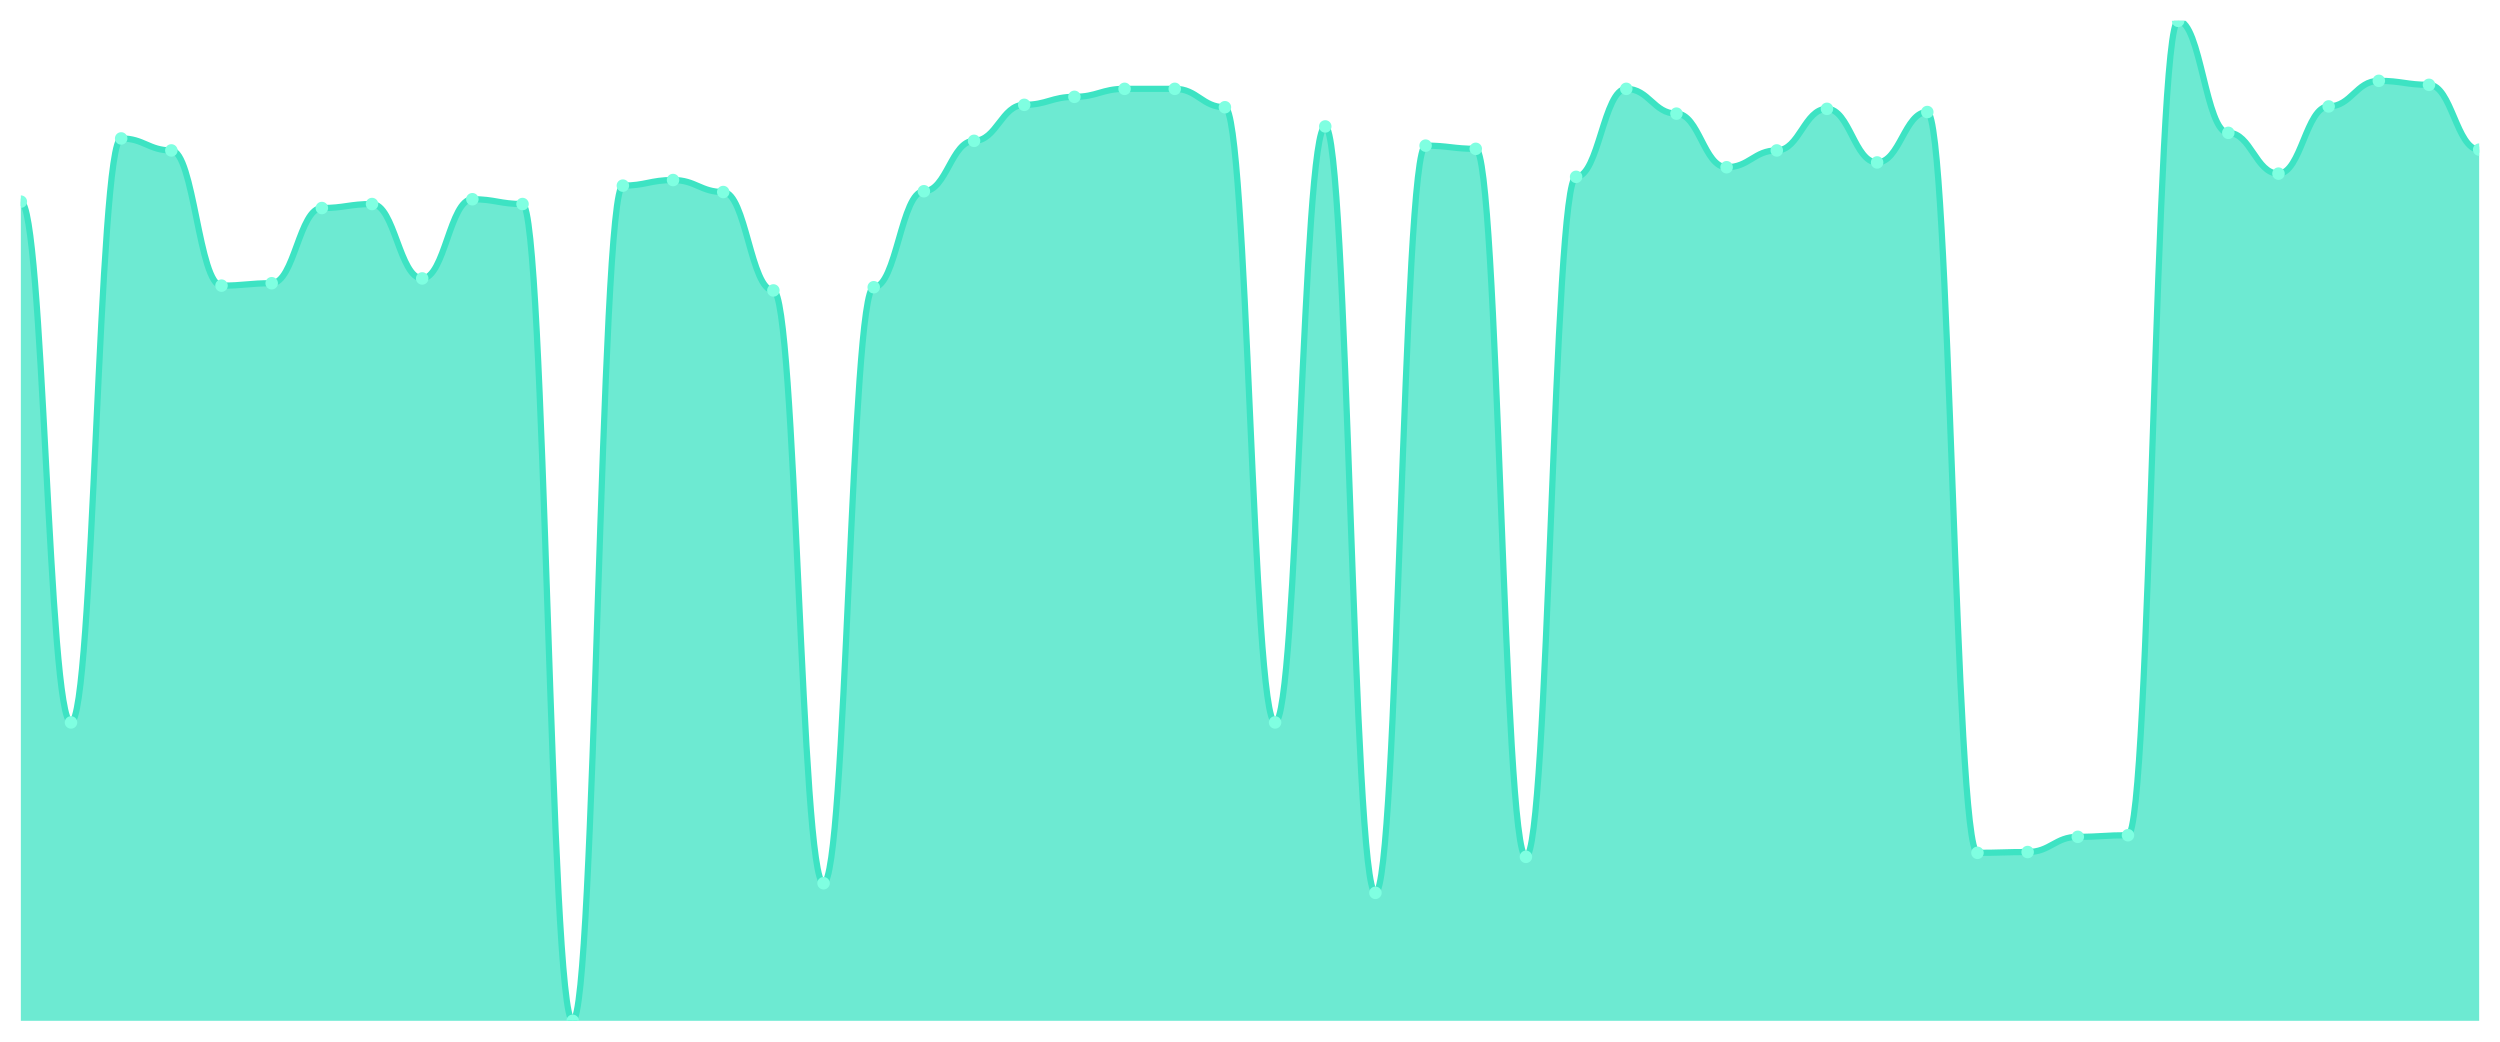
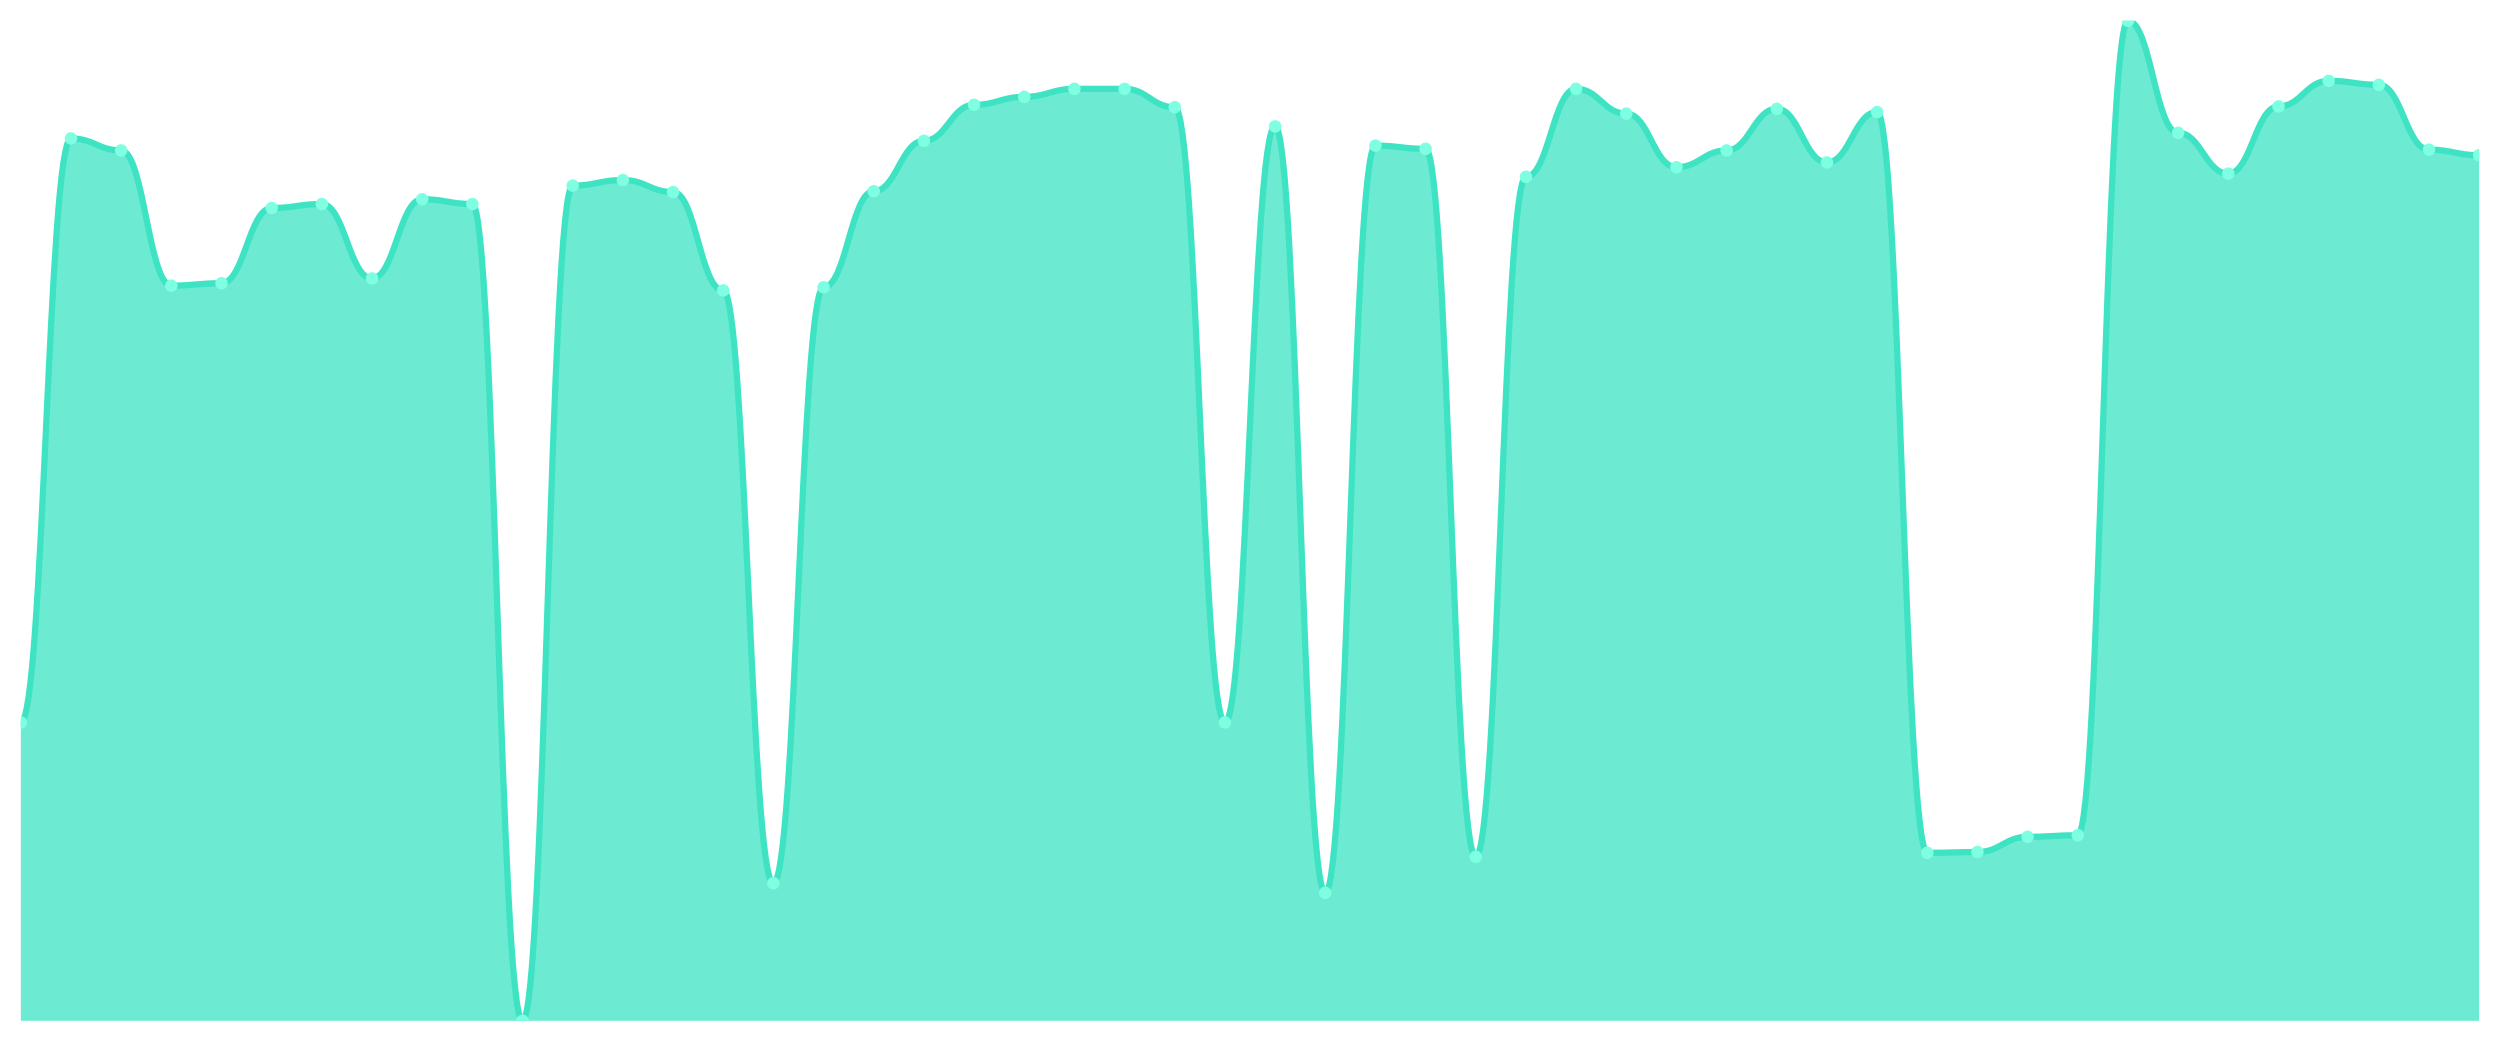
<svg xmlns="http://www.w3.org/2000/svg" viewBox="0 0 1200 500" width="1200" height="500">
  <defs>
    <clipPath id="c">
      <rect x="10" y="10" width="1180" height="480" />
    </clipPath>
  </defs>
  <rect width="1200" height="500" fill="none" />
  <g clip-path="url(#c)">
-     <path d="M 10,490 L 10,96.784 C 20.837,96.784 23.245,346.768 34.082,346.768 C 44.918,346.768 47.327,66.448 58.163,66.448 C 69,66.448 71.408,72.208 82.245,72.208 C 93.082,72.208 95.49,137.104 106.327,137.104 C 117.163,137.104 119.571,135.952 130.408,135.952 C 141.245,135.952 143.653,99.856 154.49,99.856 C 165.327,99.856 167.735,97.936 178.571,97.936 C 189.408,97.936 191.816,133.648 202.653,133.648 C 213.49,133.648 215.898,95.632 226.735,95.632 C 237.571,95.632 239.98,97.936 250.816,97.936 C 261.653,97.936 264.061,490 274.898,490 C 285.735,490 288.143,89.104 298.98,89.104 C 309.816,89.104 312.224,86.416 323.061,86.416 C 333.898,86.416 336.306,92.176 347.143,92.176 C 357.98,92.176 360.388,139.408 371.224,139.408 C 382.061,139.408 384.469,423.952 395.306,423.952 C 406.143,423.952 408.551,137.872 419.388,137.872 C 430.224,137.872 432.633,91.792 443.469,91.792 C 454.306,91.792 456.714,67.6 467.551,67.6 C 478.388,67.6 480.796,50.32 491.633,50.32 C 502.469,50.32 504.878,46.48 515.714,46.48 C 526.551,46.48 528.959,42.64 539.796,42.64 C 550.633,42.64 553.041,42.64 563.878,42.64 C 574.714,42.64 577.122,51.472 587.959,51.472 C 598.796,51.472 601.204,346.768 612.041,346.768 C 622.878,346.768 625.286,60.688 636.122,60.688 C 646.959,60.688 649.367,428.56 660.204,428.56 C 671.041,428.56 673.449,69.904 684.286,69.904 C 695.122,69.904 697.531,71.44 708.367,71.44 C 719.204,71.44 721.612,411.28 732.449,411.28 C 743.286,411.28 745.694,84.88 756.531,84.88 C 767.367,84.88 769.776,42.64 780.612,42.64 C 791.449,42.64 793.857,54.544 804.694,54.544 C 815.531,54.544 817.939,80.272 828.776,80.272 C 839.612,80.272 842.02,72.208 852.857,72.208 C 863.694,72.208 866.102,52.24 876.939,52.24 C 887.776,52.24 890.184,77.968 901.02,77.968 C 911.857,77.968 914.265,53.776 925.102,53.776 C 935.939,53.776 938.347,409.36 949.184,409.36 C 960.02,409.36 962.429,408.976 973.265,408.976 C 984.102,408.976 986.51,401.68 997.347,401.68 C 1008.184,401.68 1010.592,400.912 1021.429,400.912 C 1032.265,400.912 1034.673,10 1045.51,10 C 1056.347,10 1058.755,63.76 1069.592,63.76 C 1080.429,63.76 1082.837,83.344 1093.673,83.344 C 1104.51,83.344 1106.918,51.088 1117.755,51.088 C 1128.592,51.088 1131,38.8 1141.837,38.8 C 1152.673,38.8 1155.082,40.72 1165.918,40.72 C 1176.755,40.72 1179.163,71.824 1190,71.824 L 1190,490 Z" fill="rgba(61,227,195,0.75)" />
-     <path d="M 10,96.784 C 20.837,96.784 23.245,346.768 34.082,346.768 C 44.918,346.768 47.327,66.448 58.163,66.448 C 69,66.448 71.408,72.208 82.245,72.208 C 93.082,72.208 95.49,137.104 106.327,137.104 C 117.163,137.104 119.571,135.952 130.408,135.952 C 141.245,135.952 143.653,99.856 154.49,99.856 C 165.327,99.856 167.735,97.936 178.571,97.936 C 189.408,97.936 191.816,133.648 202.653,133.648 C 213.49,133.648 215.898,95.632 226.735,95.632 C 237.571,95.632 239.98,97.936 250.816,97.936 C 261.653,97.936 264.061,490 274.898,490 C 285.735,490 288.143,89.104 298.98,89.104 C 309.816,89.104 312.224,86.416 323.061,86.416 C 333.898,86.416 336.306,92.176 347.143,92.176 C 357.98,92.176 360.388,139.408 371.224,139.408 C 382.061,139.408 384.469,423.952 395.306,423.952 C 406.143,423.952 408.551,137.872 419.388,137.872 C 430.224,137.872 432.633,91.792 443.469,91.792 C 454.306,91.792 456.714,67.6 467.551,67.6 C 478.388,67.6 480.796,50.32 491.633,50.32 C 502.469,50.32 504.878,46.48 515.714,46.48 C 526.551,46.48 528.959,42.64 539.796,42.64 C 550.633,42.64 553.041,42.64 563.878,42.64 C 574.714,42.64 577.122,51.472 587.959,51.472 C 598.796,51.472 601.204,346.768 612.041,346.768 C 622.878,346.768 625.286,60.688 636.122,60.688 C 646.959,60.688 649.367,428.56 660.204,428.56 C 671.041,428.56 673.449,69.904 684.286,69.904 C 695.122,69.904 697.531,71.44 708.367,71.44 C 719.204,71.44 721.612,411.28 732.449,411.28 C 743.286,411.28 745.694,84.88 756.531,84.88 C 767.367,84.88 769.776,42.64 780.612,42.64 C 791.449,42.64 793.857,54.544 804.694,54.544 C 815.531,54.544 817.939,80.272 828.776,80.272 C 839.612,80.272 842.02,72.208 852.857,72.208 C 863.694,72.208 866.102,52.24 876.939,52.24 C 887.776,52.24 890.184,77.968 901.02,77.968 C 911.857,77.968 914.265,53.776 925.102,53.776 C 935.939,53.776 938.347,409.36 949.184,409.36 C 960.02,409.36 962.429,408.976 973.265,408.976 C 984.102,408.976 986.51,401.68 997.347,401.68 C 1008.184,401.68 1010.592,400.912 1021.429,400.912 C 1032.265,400.912 1034.673,10 1045.51,10 C 1056.347,10 1058.755,63.76 1069.592,63.76 C 1080.429,63.76 1082.837,83.344 1093.673,83.344 C 1104.51,83.344 1106.918,51.088 1117.755,51.088 C 1128.592,51.088 1131,38.8 1141.837,38.8 C 1152.673,38.8 1155.082,40.72 1165.918,40.72 C 1176.755,40.72 1179.163,71.824 1190,71.824" fill="none" stroke="#3de3c3" stroke-width="3" stroke-linecap="round" stroke-linejoin="round" />
-     <circle cx="10" cy="96.784" r="3" fill="#7fffe1" />
-     <circle cx="34.082" cy="346.768" r="3" fill="#7fffe1" />
-     <circle cx="58.163" cy="66.448" r="3" fill="#7fffe1" />
-     <circle cx="82.245" cy="72.208" r="3" fill="#7fffe1" />
-     <circle cx="106.327" cy="137.104" r="3" fill="#7fffe1" />
-     <circle cx="130.408" cy="135.952" r="3" fill="#7fffe1" />
-     <circle cx="154.49" cy="99.856" r="3" fill="#7fffe1" />
-     <circle cx="178.571" cy="97.936" r="3" fill="#7fffe1" />
-     <circle cx="202.653" cy="133.648" r="3" fill="#7fffe1" />
-     <circle cx="226.735" cy="95.632" r="3" fill="#7fffe1" />
-     <circle cx="250.816" cy="97.936" r="3" fill="#7fffe1" />
-     <circle cx="274.898" cy="490" r="3" fill="#7fffe1" />
-     <circle cx="298.98" cy="89.104" r="3" fill="#7fffe1" />
-     <circle cx="323.061" cy="86.416" r="3" fill="#7fffe1" />
-     <circle cx="347.143" cy="92.176" r="3" fill="#7fffe1" />
-     <circle cx="371.224" cy="139.408" r="3" fill="#7fffe1" />
-     <circle cx="395.306" cy="423.952" r="3" fill="#7fffe1" />
-     <circle cx="419.388" cy="137.872" r="3" fill="#7fffe1" />
-     <circle cx="443.469" cy="91.792" r="3" fill="#7fffe1" />
-     <circle cx="467.551" cy="67.6" r="3" fill="#7fffe1" />
-     <circle cx="491.633" cy="50.32" r="3" fill="#7fffe1" />
-     <circle cx="515.714" cy="46.48" r="3" fill="#7fffe1" />
+     <path d="M 10,490 L 10,346.768 C 20.837,346.768 23.245,66.448 34.082,66.448 C 44.918,66.448 47.327,72.208 58.163,72.208 C 69,72.208 71.408,137.104 82.245,137.104 C 93.082,137.104 95.49,135.952 106.327,135.952 C 117.163,135.952 119.571,99.856 130.408,99.856 C 141.245,99.856 143.653,97.936 154.49,97.936 C 165.327,97.936 167.735,133.648 178.571,133.648 C 189.408,133.648 191.816,95.632 202.653,95.632 C 213.49,95.632 215.898,97.936 226.735,97.936 C 237.571,97.936 239.98,490 250.816,490 C 261.653,490 264.061,89.104 274.898,89.104 C 285.735,89.104 288.143,86.416 298.98,86.416 C 309.816,86.416 312.224,92.176 323.061,92.176 C 333.898,92.176 336.306,139.408 347.143,139.408 C 357.98,139.408 360.388,423.952 371.224,423.952 C 382.061,423.952 384.469,137.872 395.306,137.872 C 406.143,137.872 408.551,91.792 419.388,91.792 C 430.224,91.792 432.633,67.6 443.469,67.6 C 454.306,67.6 456.714,50.32 467.551,50.32 C 478.388,50.32 480.796,46.48 491.633,46.48 C 502.469,46.48 504.878,42.64 515.714,42.64 C 526.551,42.64 528.959,42.64 539.796,42.64 C 550.633,42.64 553.041,51.472 563.878,51.472 C 574.714,51.472 577.122,346.768 587.959,346.768 C 598.796,346.768 601.204,60.688 612.041,60.688 C 622.878,60.688 625.286,428.56 636.122,428.56 C 646.959,428.56 649.367,69.904 660.204,69.904 C 671.041,69.904 673.449,71.44 684.286,71.44 C 695.122,71.44 697.531,411.28 708.367,411.28 C 719.204,411.28 721.612,84.88 732.449,84.88 C 743.286,84.88 745.694,42.64 756.531,42.64 C 767.367,42.64 769.776,54.544 780.612,54.544 C 791.449,54.544 793.857,80.272 804.694,80.272 C 815.531,80.272 817.939,72.208 828.776,72.208 C 839.612,72.208 842.02,52.24 852.857,52.24 C 863.694,52.24 866.102,77.968 876.939,77.968 C 887.776,77.968 890.184,53.776 901.02,53.776 C 911.857,53.776 914.265,409.36 925.102,409.36 C 935.939,409.36 938.347,408.976 949.184,408.976 C 960.02,408.976 962.429,401.68 973.265,401.68 C 984.102,401.68 986.51,400.912 997.347,400.912 C 1008.184,400.912 1010.592,10 1021.429,10 C 1032.265,10 1034.673,63.76 1045.51,63.76 C 1056.347,63.76 1058.755,83.344 1069.592,83.344 C 1080.429,83.344 1082.837,51.088 1093.673,51.088 C 1104.51,51.088 1106.918,38.8 1117.755,38.8 C 1128.592,38.8 1131,40.72 1141.837,40.72 C 1152.673,40.72 1155.082,71.824 1165.918,71.824 C 1176.755,71.824 1179.163,74.512 1190,74.512 L 1190,490 Z" fill="rgba(61,227,195,0.75)" />
+     <path d="M 10,346.768 C 20.837,346.768 23.245,66.448 34.082,66.448 C 44.918,66.448 47.327,72.208 58.163,72.208 C 69,72.208 71.408,137.104 82.245,137.104 C 93.082,137.104 95.49,135.952 106.327,135.952 C 117.163,135.952 119.571,99.856 130.408,99.856 C 141.245,99.856 143.653,97.936 154.49,97.936 C 165.327,97.936 167.735,133.648 178.571,133.648 C 189.408,133.648 191.816,95.632 202.653,95.632 C 213.49,95.632 215.898,97.936 226.735,97.936 C 237.571,97.936 239.98,490 250.816,490 C 261.653,490 264.061,89.104 274.898,89.104 C 285.735,89.104 288.143,86.416 298.98,86.416 C 309.816,86.416 312.224,92.176 323.061,92.176 C 333.898,92.176 336.306,139.408 347.143,139.408 C 357.98,139.408 360.388,423.952 371.224,423.952 C 382.061,423.952 384.469,137.872 395.306,137.872 C 406.143,137.872 408.551,91.792 419.388,91.792 C 430.224,91.792 432.633,67.6 443.469,67.6 C 454.306,67.6 456.714,50.32 467.551,50.32 C 478.388,50.32 480.796,46.48 491.633,46.48 C 502.469,46.48 504.878,42.64 515.714,42.64 C 526.551,42.64 528.959,42.64 539.796,42.64 C 550.633,42.64 553.041,51.472 563.878,51.472 C 574.714,51.472 577.122,346.768 587.959,346.768 C 598.796,346.768 601.204,60.688 612.041,60.688 C 622.878,60.688 625.286,428.56 636.122,428.56 C 646.959,428.56 649.367,69.904 660.204,69.904 C 671.041,69.904 673.449,71.44 684.286,71.44 C 695.122,71.44 697.531,411.28 708.367,411.28 C 719.204,411.28 721.612,84.88 732.449,84.88 C 743.286,84.88 745.694,42.64 756.531,42.64 C 767.367,42.64 769.776,54.544 780.612,54.544 C 791.449,54.544 793.857,80.272 804.694,80.272 C 815.531,80.272 817.939,72.208 828.776,72.208 C 839.612,72.208 842.02,52.24 852.857,52.24 C 863.694,52.24 866.102,77.968 876.939,77.968 C 887.776,77.968 890.184,53.776 901.02,53.776 C 911.857,53.776 914.265,409.36 925.102,409.36 C 935.939,409.36 938.347,408.976 949.184,408.976 C 960.02,408.976 962.429,401.68 973.265,401.68 C 984.102,401.68 986.51,400.912 997.347,400.912 C 1008.184,400.912 1010.592,10 1021.429,10 C 1032.265,10 1034.673,63.76 1045.51,63.76 C 1056.347,63.76 1058.755,83.344 1069.592,83.344 C 1080.429,83.344 1082.837,51.088 1093.673,51.088 C 1104.51,51.088 1106.918,38.8 1117.755,38.8 C 1128.592,38.8 1131,40.72 1141.837,40.72 C 1152.673,40.72 1155.082,71.824 1165.918,71.824 C 1176.755,71.824 1179.163,74.512 1190,74.512" fill="none" stroke="#3de3c3" stroke-width="3" stroke-linecap="round" stroke-linejoin="round" />
+     <circle cx="10" cy="346.768" r="3" fill="#7fffe1" />
+     <circle cx="34.082" cy="66.448" r="3" fill="#7fffe1" />
+     <circle cx="58.163" cy="72.208" r="3" fill="#7fffe1" />
+     <circle cx="82.245" cy="137.104" r="3" fill="#7fffe1" />
+     <circle cx="106.327" cy="135.952" r="3" fill="#7fffe1" />
+     <circle cx="130.408" cy="99.856" r="3" fill="#7fffe1" />
+     <circle cx="154.49" cy="97.936" r="3" fill="#7fffe1" />
+     <circle cx="178.571" cy="133.648" r="3" fill="#7fffe1" />
+     <circle cx="202.653" cy="95.632" r="3" fill="#7fffe1" />
+     <circle cx="226.735" cy="97.936" r="3" fill="#7fffe1" />
+     <circle cx="250.816" cy="490" r="3" fill="#7fffe1" />
+     <circle cx="274.898" cy="89.104" r="3" fill="#7fffe1" />
+     <circle cx="298.98" cy="86.416" r="3" fill="#7fffe1" />
+     <circle cx="323.061" cy="92.176" r="3" fill="#7fffe1" />
+     <circle cx="347.143" cy="139.408" r="3" fill="#7fffe1" />
+     <circle cx="371.224" cy="423.952" r="3" fill="#7fffe1" />
+     <circle cx="395.306" cy="137.872" r="3" fill="#7fffe1" />
+     <circle cx="419.388" cy="91.792" r="3" fill="#7fffe1" />
+     <circle cx="443.469" cy="67.6" r="3" fill="#7fffe1" />
+     <circle cx="467.551" cy="50.32" r="3" fill="#7fffe1" />
+     <circle cx="491.633" cy="46.48" r="3" fill="#7fffe1" />
+     <circle cx="515.714" cy="42.64" r="3" fill="#7fffe1" />
    <circle cx="539.796" cy="42.64" r="3" fill="#7fffe1" />
-     <circle cx="563.878" cy="42.64" r="3" fill="#7fffe1" />
-     <circle cx="587.959" cy="51.472" r="3" fill="#7fffe1" />
-     <circle cx="612.041" cy="346.768" r="3" fill="#7fffe1" />
-     <circle cx="636.122" cy="60.688" r="3" fill="#7fffe1" />
-     <circle cx="660.204" cy="428.56" r="3" fill="#7fffe1" />
-     <circle cx="684.286" cy="69.904" r="3" fill="#7fffe1" />
-     <circle cx="708.367" cy="71.44" r="3" fill="#7fffe1" />
-     <circle cx="732.449" cy="411.28" r="3" fill="#7fffe1" />
-     <circle cx="756.531" cy="84.88" r="3" fill="#7fffe1" />
-     <circle cx="780.612" cy="42.64" r="3" fill="#7fffe1" />
-     <circle cx="804.694" cy="54.544" r="3" fill="#7fffe1" />
-     <circle cx="828.776" cy="80.272" r="3" fill="#7fffe1" />
-     <circle cx="852.857" cy="72.208" r="3" fill="#7fffe1" />
-     <circle cx="876.939" cy="52.24" r="3" fill="#7fffe1" />
-     <circle cx="901.02" cy="77.968" r="3" fill="#7fffe1" />
-     <circle cx="925.102" cy="53.776" r="3" fill="#7fffe1" />
-     <circle cx="949.184" cy="409.36" r="3" fill="#7fffe1" />
-     <circle cx="973.265" cy="408.976" r="3" fill="#7fffe1" />
-     <circle cx="997.347" cy="401.68" r="3" fill="#7fffe1" />
-     <circle cx="1021.429" cy="400.912" r="3" fill="#7fffe1" />
-     <circle cx="1045.51" cy="10" r="3" fill="#7fffe1" />
-     <circle cx="1069.592" cy="63.76" r="3" fill="#7fffe1" />
-     <circle cx="1093.673" cy="83.344" r="3" fill="#7fffe1" />
-     <circle cx="1117.755" cy="51.088" r="3" fill="#7fffe1" />
-     <circle cx="1141.837" cy="38.8" r="3" fill="#7fffe1" />
-     <circle cx="1165.918" cy="40.72" r="3" fill="#7fffe1" />
-     <circle cx="1190" cy="71.824" r="3" fill="#7fffe1" />
+     <circle cx="563.878" cy="51.472" r="3" fill="#7fffe1" />
+     <circle cx="587.959" cy="346.768" r="3" fill="#7fffe1" />
+     <circle cx="612.041" cy="60.688" r="3" fill="#7fffe1" />
+     <circle cx="636.122" cy="428.56" r="3" fill="#7fffe1" />
+     <circle cx="660.204" cy="69.904" r="3" fill="#7fffe1" />
+     <circle cx="684.286" cy="71.44" r="3" fill="#7fffe1" />
+     <circle cx="708.367" cy="411.28" r="3" fill="#7fffe1" />
+     <circle cx="732.449" cy="84.88" r="3" fill="#7fffe1" />
+     <circle cx="756.531" cy="42.64" r="3" fill="#7fffe1" />
+     <circle cx="780.612" cy="54.544" r="3" fill="#7fffe1" />
+     <circle cx="804.694" cy="80.272" r="3" fill="#7fffe1" />
+     <circle cx="828.776" cy="72.208" r="3" fill="#7fffe1" />
+     <circle cx="852.857" cy="52.24" r="3" fill="#7fffe1" />
+     <circle cx="876.939" cy="77.968" r="3" fill="#7fffe1" />
+     <circle cx="901.02" cy="53.776" r="3" fill="#7fffe1" />
+     <circle cx="925.102" cy="409.36" r="3" fill="#7fffe1" />
+     <circle cx="949.184" cy="408.976" r="3" fill="#7fffe1" />
+     <circle cx="973.265" cy="401.68" r="3" fill="#7fffe1" />
+     <circle cx="997.347" cy="400.912" r="3" fill="#7fffe1" />
+     <circle cx="1021.429" cy="10" r="3" fill="#7fffe1" />
+     <circle cx="1045.51" cy="63.76" r="3" fill="#7fffe1" />
+     <circle cx="1069.592" cy="83.344" r="3" fill="#7fffe1" />
+     <circle cx="1093.673" cy="51.088" r="3" fill="#7fffe1" />
+     <circle cx="1117.755" cy="38.8" r="3" fill="#7fffe1" />
+     <circle cx="1141.837" cy="40.72" r="3" fill="#7fffe1" />
+     <circle cx="1165.918" cy="71.824" r="3" fill="#7fffe1" />
+     <circle cx="1190" cy="74.512" r="3" fill="#7fffe1" />
  </g>
</svg>
